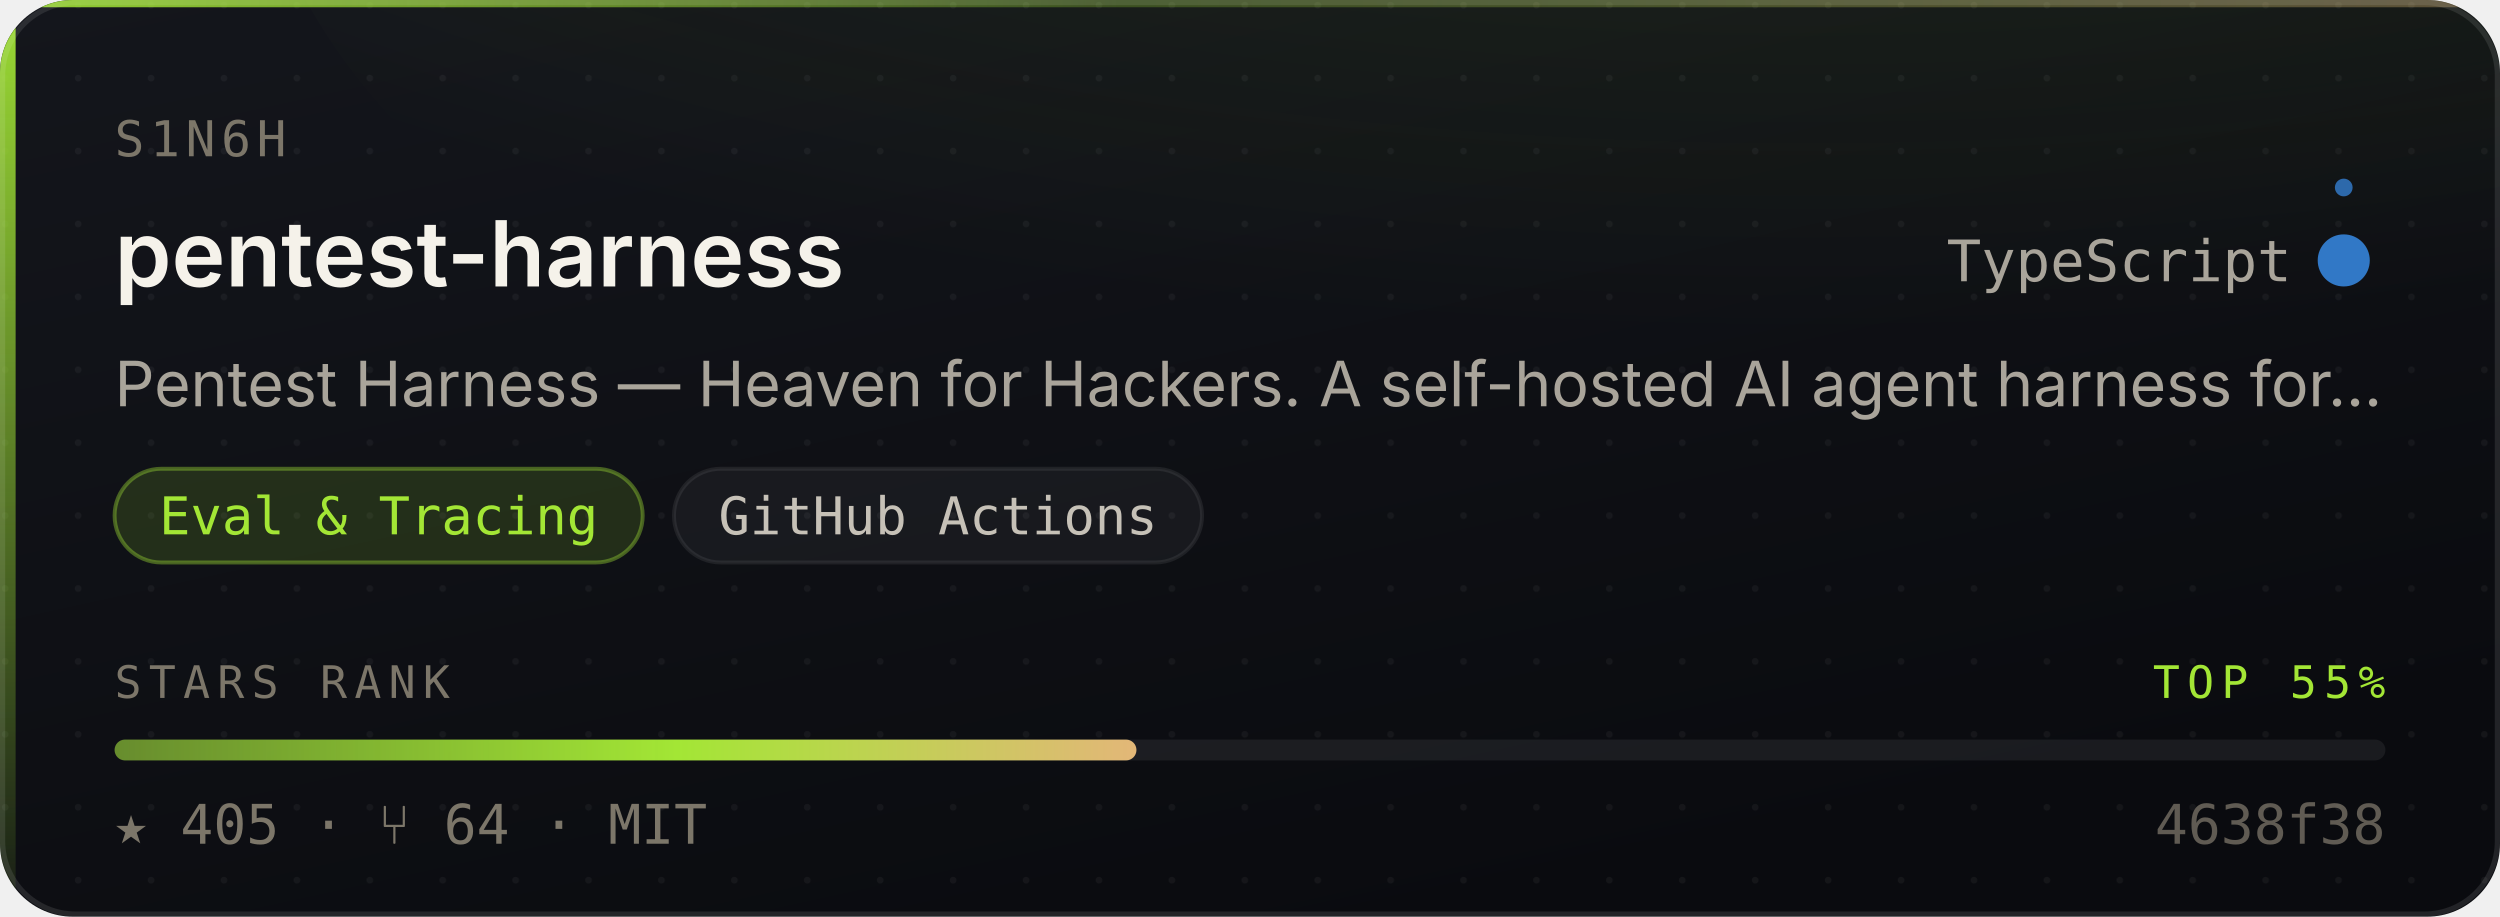
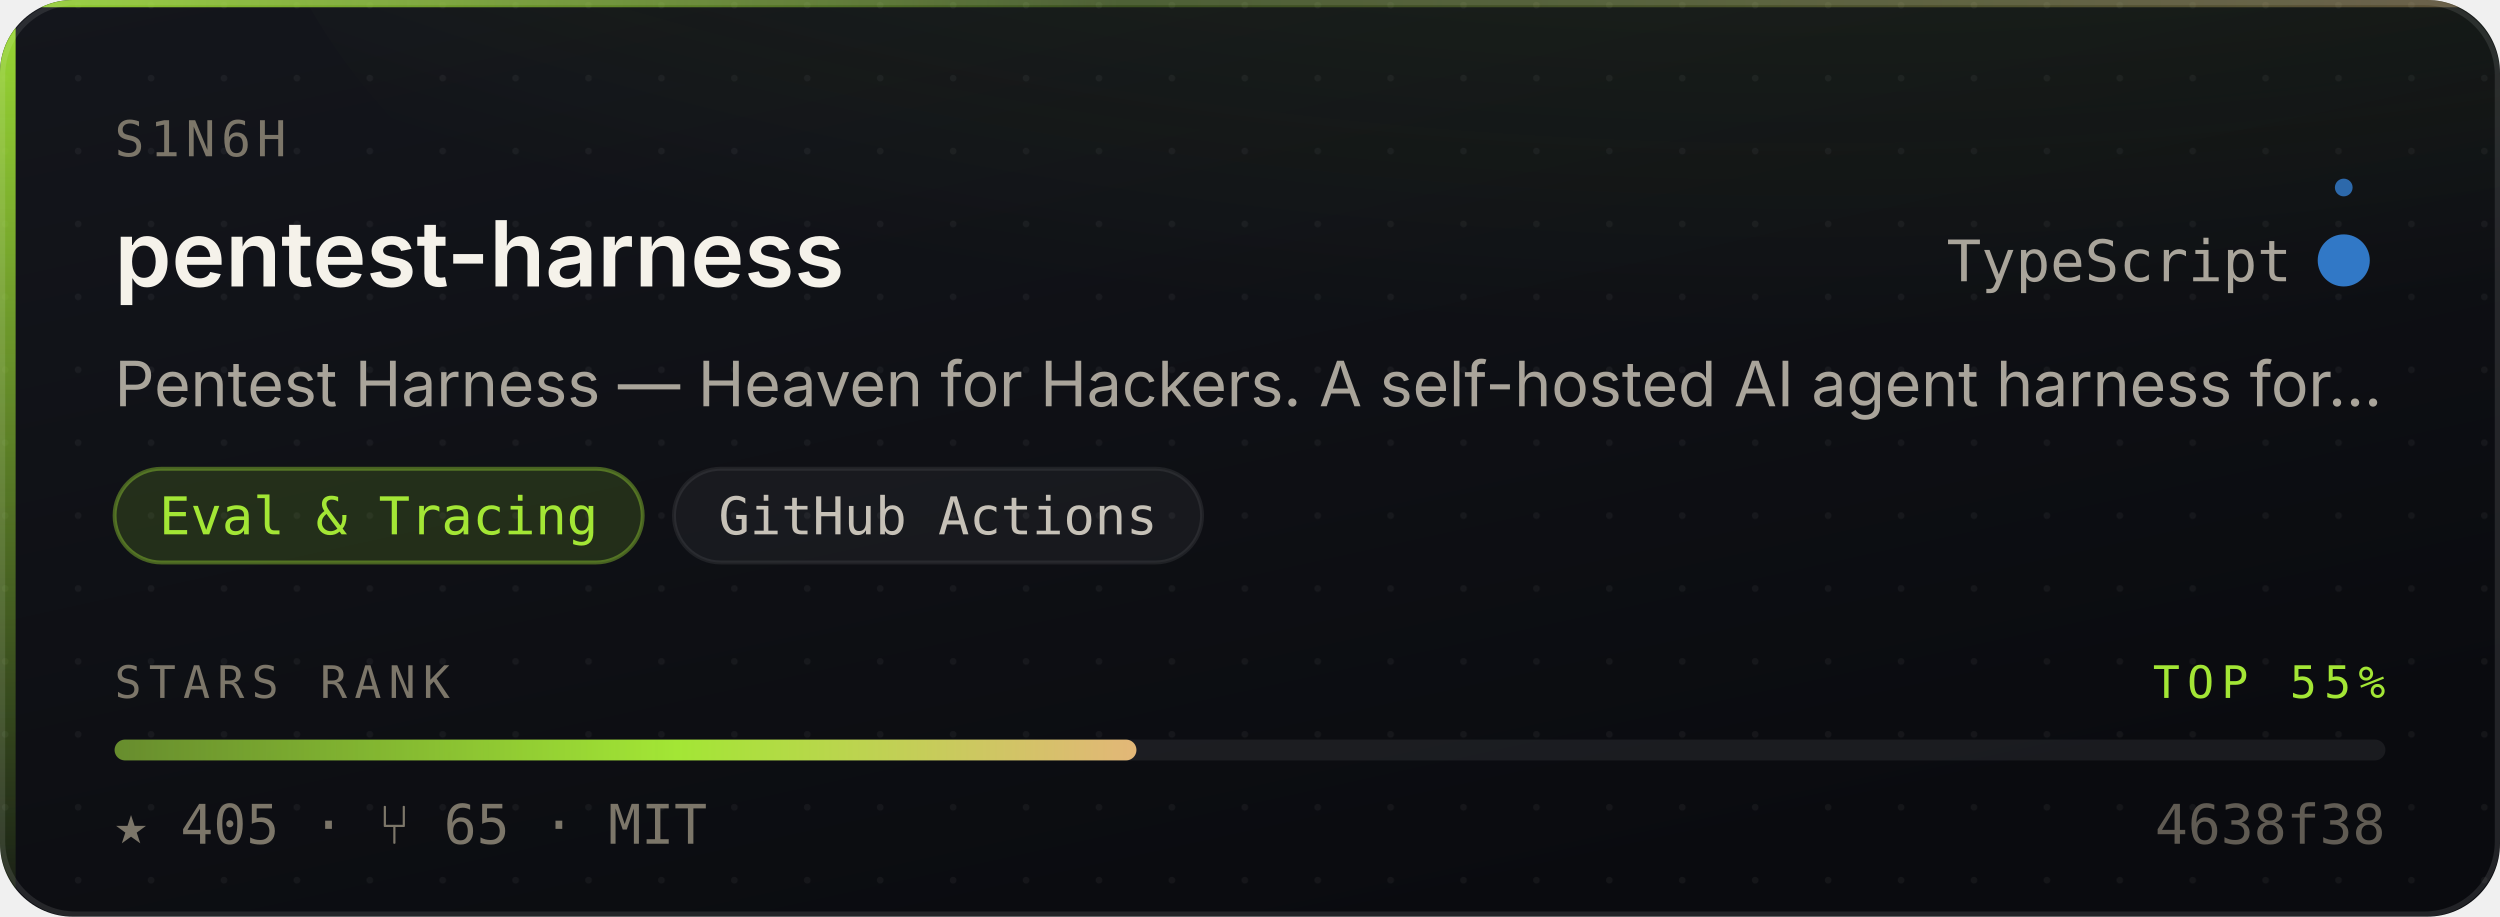
<svg xmlns="http://www.w3.org/2000/svg" width="480" height="176" viewBox="0 0 480 176" role="img" aria-label="S1N6H/pentest-harness — Eval &amp; Tracing, 405 stars, top 55% of this corpus">
  <style>
    /* Motion is additive decoration. With reduced motion requested the whole
       motion layer is hidden and the card is still complete and correct. */
    @media (prefers-reduced-motion: reduce){ .mo{ display:none } }
  </style>
  <defs>
    <linearGradient id="surface" x1="0" y1="0" x2="0.6" y2="1">
      <stop offset="0" stop-color="#14161C" />
      <stop offset="1" stop-color="#0A0B0F" />
    </linearGradient>
    <linearGradient id="edge" x1="0" y1="0" x2="1" y2="0">
      <stop offset="0" stop-color="#A3E635" stop-opacity="0.9" />
      <stop offset="0.45" stop-color="#A3E635" stop-opacity="0.25" />
      <stop offset="1" stop-color="#E3B778" stop-opacity="0.35" />
    </linearGradient>
    <linearGradient id="rail" x1="0" y1="0" x2="0" y2="1">
      <stop offset="0" stop-color="#A3E635" stop-opacity="0.95" />
      <stop offset="1" stop-color="#A3E635" stop-opacity="0.06" />
    </linearGradient>
    <radialGradient id="glow" cx="0.5" cy="0" r="0.85">
      <stop offset="0" stop-color="#A3E635" stop-opacity="0.20" />
      <stop offset="1" stop-color="#A3E635" stop-opacity="0" />
    </radialGradient>
    <linearGradient id="sheen" x1="0" y1="0" x2="1" y2="0">
      <stop offset="0" stop-color="#ffffff" stop-opacity="0" />
      <stop offset="0.5" stop-color="#ffffff" stop-opacity="0.055" />
      <stop offset="1" stop-color="#ffffff" stop-opacity="0" />
    </linearGradient>
    <linearGradient id="rankFill" x1="0" y1="0" x2="1" y2="0">
      <stop offset="0" stop-color="rgba(163,230,53,0.55)" />
      <stop offset="0.55" stop-color="#A3E635" />
      <stop offset="1" stop-color="#E3B778" />
    </linearGradient>
    <pattern id="dots" width="14" height="14" patternUnits="userSpaceOnUse">
      <circle cx="1" cy="1" r="0.65" fill="#ffffff" opacity="0.045" />
    </pattern>
    <clipPath id="frame">
      <rect x="0" y="0" width="480" height="176" rx="14" />
    </clipPath>
  </defs>
  <g clip-path="url(#frame)">
    <rect width="480" height="176" fill="url(#surface)" />
    <rect width="480" height="176" fill="url(#dots)" />
    <ellipse cx="345.6" cy="-40" rx="297.6" ry="150" fill="url(#glow)" />
    <rect x="0" y="0" width="3" height="176" fill="url(#rail)" />
    <rect x="0" y="0" width="480" height="1.4" fill="url(#edge)" />
  </g>
  <rect x="0.5" y="0.5" width="479" height="175" rx="14" fill="none" stroke="rgba(255,255,255,0.10)" stroke-width="1" />
  <g class="mo" clip-path="url(#frame)">
    <rect x="-150" y="0" width="130" height="176" fill="url(#sheen)">
      <animate attributeName="x" values="-150;500" dur="5.5s" repeatCount="indefinite" />
    </rect>
    <circle r="2.6" fill="#A3E635" opacity="0">
      <animateMotion dur="3.4s" repeatCount="indefinite" calcMode="linear" keyPoints="0.04;0.96" keyTimes="0;1" path="M1.5 0 L1.5 176" />
      <animate attributeName="opacity" values="0;0.95;0.95;0" keyTimes="0;0.12;0.82;1" dur="3.4s" repeatCount="indefinite" />
    </circle>
  </g>
  <text x="22" y="30" font-size="9.5" letter-spacing="1.1" fill="#7C7669" font-family="ui-monospace,SFMono-Regular,'SF Mono',Menlo,monospace">S1N6H</text>
  <text x="22" y="55" font-size="17.5" font-weight="600" fill="#F5F2EA" font-family="-apple-system,BlinkMacSystemFont,'Segoe UI',Inter,Helvetica,Arial,sans-serif">pentest-harness</text>
  <text x="440" y="54" font-size="11" fill="#A9A49A" text-anchor="end" font-family="ui-monospace,SFMono-Regular,'SF Mono',Menlo,monospace">TypeScript</text>
  <circle cx="450" cy="50" r="4.5" fill="#3178c6" />
  <g class="mo">
    <g>
      <animateTransform attributeName="transform" type="rotate" from="0 450 50" to="360 450 50" dur="7s" repeatCount="indefinite" />
      <circle cx="450" cy="36" r="1.7" fill="#3178c6" opacity="0.85" />
    </g>
    <circle cx="450" cy="50" r="4.5" fill="none" stroke="#3178c6" stroke-width="1">
      <animate attributeName="r" values="4.5;11;4.5" dur="4s" repeatCount="indefinite" />
      <animate attributeName="stroke-opacity" values="0.5;0;0.5" dur="4s" repeatCount="indefinite" />
    </circle>
  </g>
  <text x="22" y="78" font-size="12" fill="#A9A49A" font-family="-apple-system,BlinkMacSystemFont,'Segoe UI',Inter,Helvetica,Arial,sans-serif">Pentest Harness — Heaven for Hackers. A self-hosted AI agent harness for…</text>
  <rect x="22.0" y="90" width="101.4" height="18" rx="9" fill="rgba(163,230,53,0.14)" stroke="rgba(163,230,53,0.38)" stroke-width="0.75" />
  <text x="72.7" y="102.6" font-size="10" fill="#A3E635" text-anchor="middle" font-family="ui-monospace,SFMono-Regular,'SF Mono',Menlo,monospace">Eval &amp; Tracing</text>
  <rect x="129.4" y="90" width="101.4" height="18" rx="9" fill="rgba(255,255,255,0.045)" stroke="rgba(255,255,255,0.075)" stroke-width="0.75" />
  <text x="180.1" y="102.6" font-size="10" fill="#C6C1B7" text-anchor="middle" font-family="ui-monospace,SFMono-Regular,'SF Mono',Menlo,monospace">GitHub Actions</text>
  <text x="22" y="134" font-size="8.6" letter-spacing="1.4" fill="#7C7669" font-family="ui-monospace,SFMono-Regular,'SF Mono',Menlo,monospace">STARS RANK</text>
  <text x="458" y="134" font-size="8.6" letter-spacing="1.4" fill="#A3E635" text-anchor="end" font-family="ui-monospace,SFMono-Regular,'SF Mono',Menlo,monospace">TOP 55%</text>
  <rect x="22" y="142" width="436" height="4" rx="2" fill="rgba(255,255,255,0.07)" />
  <rect x="22" y="142" width="196.2" height="4" rx="2" fill="url(#rankFill)">
    <animate attributeName="width" from="0" to="196.2" dur="1.1s" fill="freeze" calcMode="spline" keySplines="0.16 1 0.3 1" keyTimes="0;1" />
  </rect>
-   <text x="22" y="162" font-size="10.5" fill="#7C7669" font-family="ui-monospace,SFMono-Regular,'SF Mono',Menlo,monospace">★ 405   ·   ⑂ 64   ·   MIT</text>
+   <text x="22" y="162" font-size="10.5" fill="#7C7669" font-family="ui-monospace,SFMono-Regular,'SF Mono',Menlo,monospace">★ 405   ·   ⑂ 65   ·   MIT</text>
  <text x="458" y="162" font-size="10.5" fill="#7C7669" text-anchor="end" font-family="ui-monospace,SFMono-Regular,'SF Mono',Menlo,monospace" opacity="0.75">4638f38</text>
</svg>
